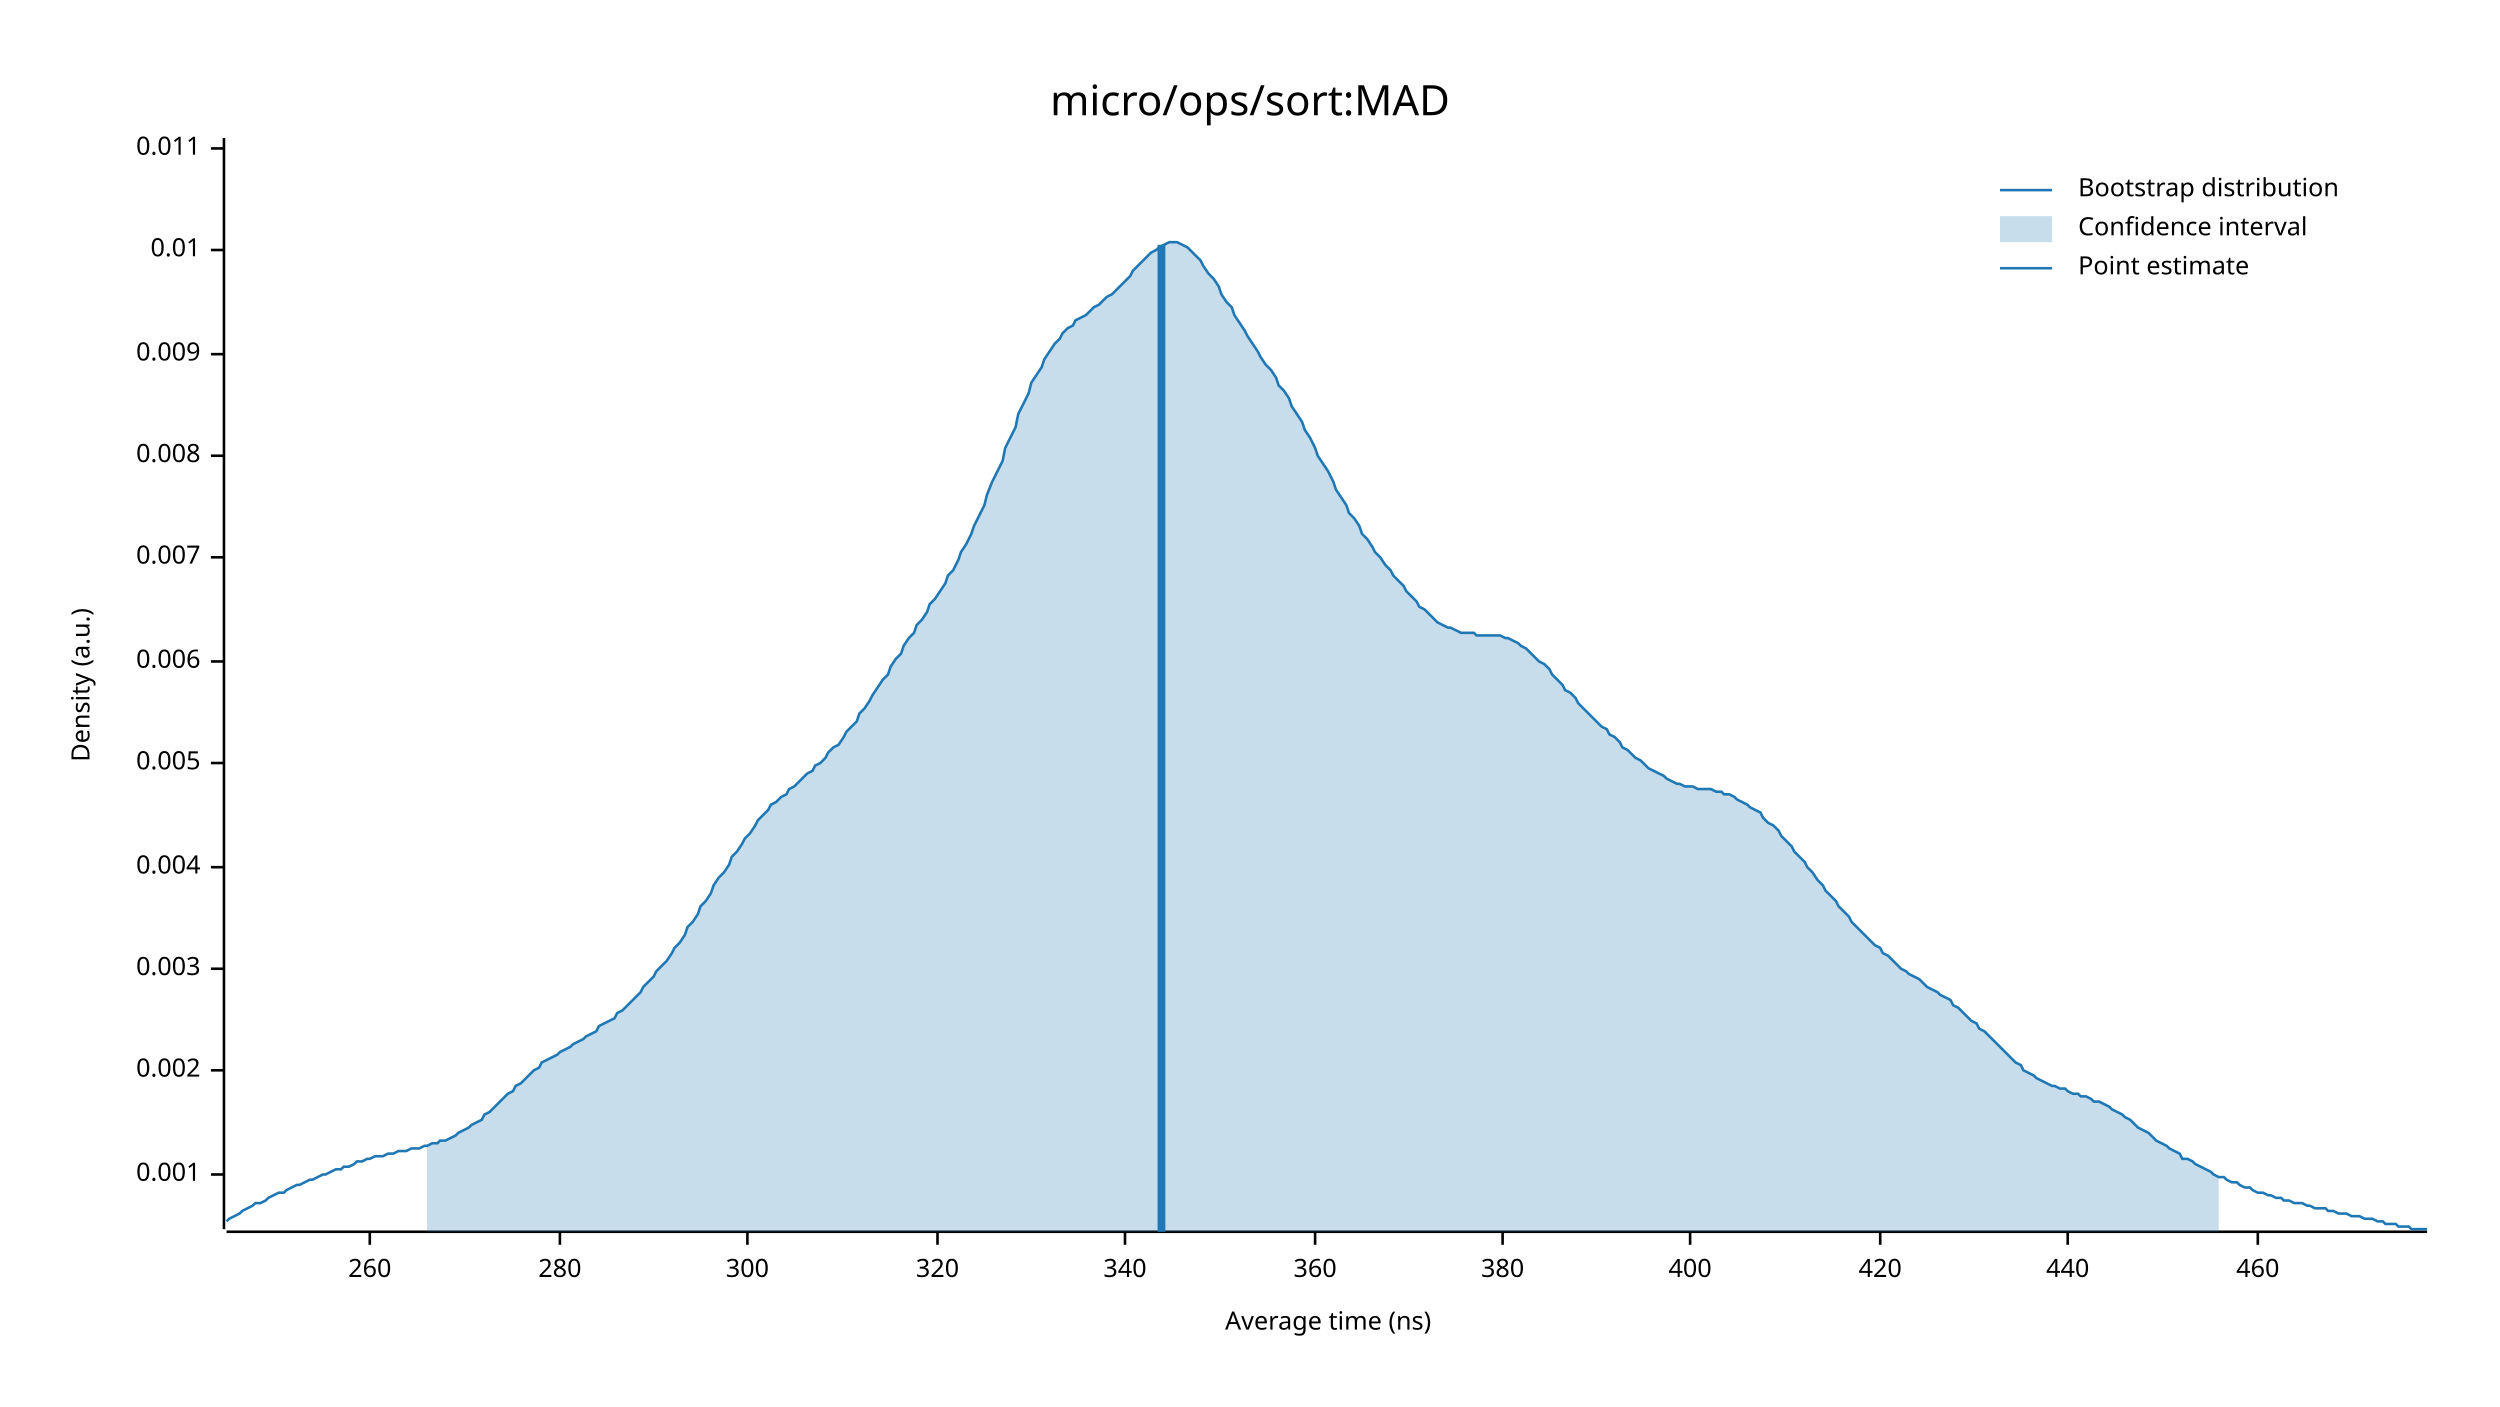
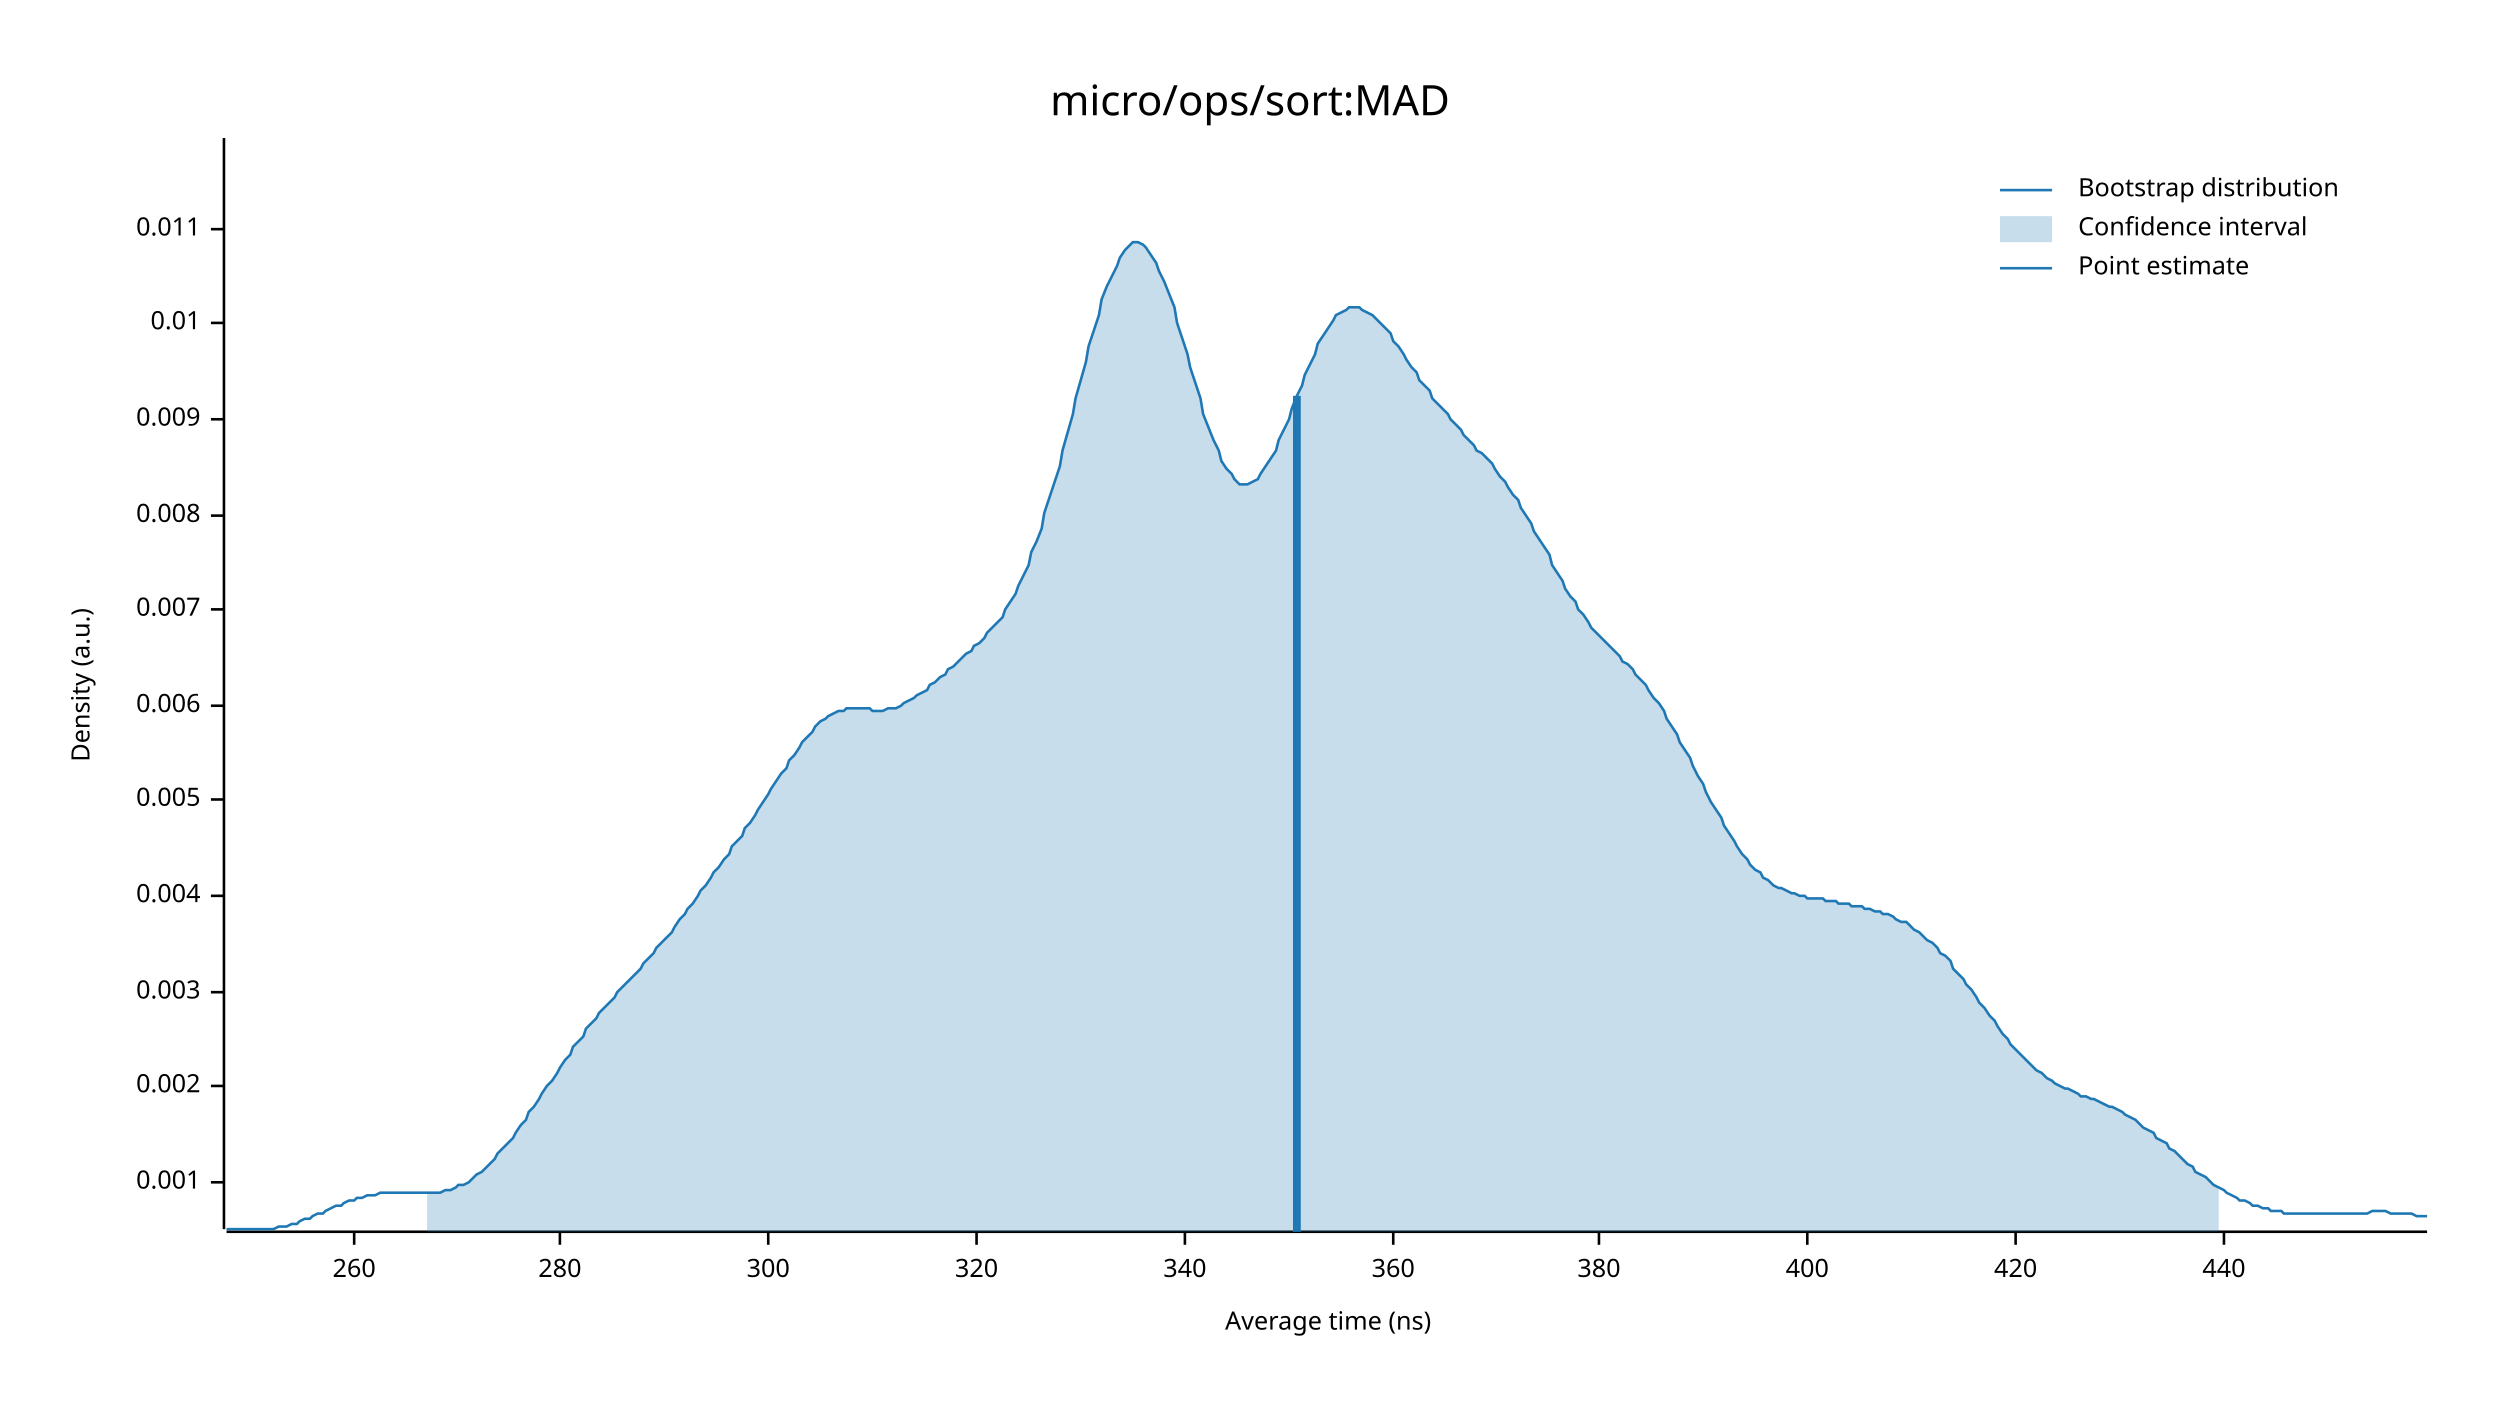
<svg xmlns="http://www.w3.org/2000/svg" width="960" height="540" viewBox="0 0 960 540">
  <text x="480" y="32" dy="0.76em" text-anchor="middle" font-family="sans-serif" font-size="16.129" opacity="1" fill="#000000">
micro/ops/sort:MAD
</text>
  <text x="27" y="263" dy="0.76em" text-anchor="middle" font-family="sans-serif" font-size="9.677" opacity="1" fill="#000000" transform="rotate(270, 27, 263)">
Density (a.u.)
</text>
  <text x="510" y="513" dy="-0.5ex" text-anchor="middle" font-family="sans-serif" font-size="9.677" opacity="1" fill="#000000">
Average time (ns)
</text>
  <polyline fill="none" opacity="1" stroke="#000000" stroke-width="1" points="86,53 86,472 " />
-   <text x="77" y="451" dy="0.5ex" text-anchor="end" font-family="sans-serif" font-size="9.677" opacity="1" fill="#000000">
+   <text x="77" y="454" dy="0.5ex" text-anchor="end" font-family="sans-serif" font-size="9.677" opacity="1" fill="#000000">
0.001
</text>
-   <polyline fill="none" opacity="1" stroke="#000000" stroke-width="1" points="81,451 86,451 " />
-   <text x="77" y="411" dy="0.5ex" text-anchor="end" font-family="sans-serif" font-size="9.677" opacity="1" fill="#000000">
+   <polyline fill="none" opacity="1" stroke="#000000" stroke-width="1" points="81,454 86,454 " />
+   <text x="77" y="417" dy="0.5ex" text-anchor="end" font-family="sans-serif" font-size="9.677" opacity="1" fill="#000000">
0.002
</text>
-   <polyline fill="none" opacity="1" stroke="#000000" stroke-width="1" points="81,411 86,411 " />
-   <text x="77" y="372" dy="0.5ex" text-anchor="end" font-family="sans-serif" font-size="9.677" opacity="1" fill="#000000">
+   <polyline fill="none" opacity="1" stroke="#000000" stroke-width="1" points="81,417 86,417 " />
+   <text x="77" y="381" dy="0.5ex" text-anchor="end" font-family="sans-serif" font-size="9.677" opacity="1" fill="#000000">
0.003
</text>
-   <polyline fill="none" opacity="1" stroke="#000000" stroke-width="1" points="81,372 86,372 " />
-   <text x="77" y="333" dy="0.5ex" text-anchor="end" font-family="sans-serif" font-size="9.677" opacity="1" fill="#000000">
+   <polyline fill="none" opacity="1" stroke="#000000" stroke-width="1" points="81,381 86,381 " />
+   <text x="77" y="344" dy="0.5ex" text-anchor="end" font-family="sans-serif" font-size="9.677" opacity="1" fill="#000000">
0.004
</text>
-   <polyline fill="none" opacity="1" stroke="#000000" stroke-width="1" points="81,333 86,333 " />
-   <text x="77" y="293" dy="0.5ex" text-anchor="end" font-family="sans-serif" font-size="9.677" opacity="1" fill="#000000">
+   <polyline fill="none" opacity="1" stroke="#000000" stroke-width="1" points="81,344 86,344 " />
+   <text x="77" y="307" dy="0.5ex" text-anchor="end" font-family="sans-serif" font-size="9.677" opacity="1" fill="#000000">
0.005
</text>
-   <polyline fill="none" opacity="1" stroke="#000000" stroke-width="1" points="81,293 86,293 " />
-   <text x="77" y="254" dy="0.5ex" text-anchor="end" font-family="sans-serif" font-size="9.677" opacity="1" fill="#000000">
+   <polyline fill="none" opacity="1" stroke="#000000" stroke-width="1" points="81,307 86,307 " />
+   <text x="77" y="271" dy="0.5ex" text-anchor="end" font-family="sans-serif" font-size="9.677" opacity="1" fill="#000000">
0.006
</text>
-   <polyline fill="none" opacity="1" stroke="#000000" stroke-width="1" points="81,254 86,254 " />
-   <text x="77" y="214" dy="0.5ex" text-anchor="end" font-family="sans-serif" font-size="9.677" opacity="1" fill="#000000">
+   <polyline fill="none" opacity="1" stroke="#000000" stroke-width="1" points="81,271 86,271 " />
+   <text x="77" y="234" dy="0.5ex" text-anchor="end" font-family="sans-serif" font-size="9.677" opacity="1" fill="#000000">
0.007
</text>
-   <polyline fill="none" opacity="1" stroke="#000000" stroke-width="1" points="81,214 86,214 " />
-   <text x="77" y="175" dy="0.5ex" text-anchor="end" font-family="sans-serif" font-size="9.677" opacity="1" fill="#000000">
+   <polyline fill="none" opacity="1" stroke="#000000" stroke-width="1" points="81,234 86,234 " />
+   <text x="77" y="198" dy="0.5ex" text-anchor="end" font-family="sans-serif" font-size="9.677" opacity="1" fill="#000000">
0.008
</text>
-   <polyline fill="none" opacity="1" stroke="#000000" stroke-width="1" points="81,175 86,175 " />
-   <text x="77" y="136" dy="0.5ex" text-anchor="end" font-family="sans-serif" font-size="9.677" opacity="1" fill="#000000">
+   <polyline fill="none" opacity="1" stroke="#000000" stroke-width="1" points="81,198 86,198 " />
+   <text x="77" y="161" dy="0.5ex" text-anchor="end" font-family="sans-serif" font-size="9.677" opacity="1" fill="#000000">
0.009
</text>
-   <polyline fill="none" opacity="1" stroke="#000000" stroke-width="1" points="81,136 86,136 " />
-   <text x="77" y="96" dy="0.5ex" text-anchor="end" font-family="sans-serif" font-size="9.677" opacity="1" fill="#000000">
+   <polyline fill="none" opacity="1" stroke="#000000" stroke-width="1" points="81,161 86,161 " />
+   <text x="77" y="124" dy="0.5ex" text-anchor="end" font-family="sans-serif" font-size="9.677" opacity="1" fill="#000000">
0.01
</text>
-   <polyline fill="none" opacity="1" stroke="#000000" stroke-width="1" points="81,96 86,96 " />
-   <text x="77" y="57" dy="0.5ex" text-anchor="end" font-family="sans-serif" font-size="9.677" opacity="1" fill="#000000">
+   <polyline fill="none" opacity="1" stroke="#000000" stroke-width="1" points="81,124 86,124 " />
+   <text x="77" y="88" dy="0.5ex" text-anchor="end" font-family="sans-serif" font-size="9.677" opacity="1" fill="#000000">
0.011
</text>
-   <polyline fill="none" opacity="1" stroke="#000000" stroke-width="1" points="81,57 86,57 " />
+   <polyline fill="none" opacity="1" stroke="#000000" stroke-width="1" points="81,88 86,88 " />
  <polyline fill="none" opacity="1" stroke="#000000" stroke-width="1" points="87,473 932,473 " />
-   <text x="142" y="483" dy="0.76em" text-anchor="middle" font-family="sans-serif" font-size="9.677" opacity="1" fill="#000000">
+   <text x="136" y="483" dy="0.76em" text-anchor="middle" font-family="sans-serif" font-size="9.677" opacity="1" fill="#000000">
260
</text>
-   <polyline fill="none" opacity="1" stroke="#000000" stroke-width="1" points="142,473 142,478 " />
+   <polyline fill="none" opacity="1" stroke="#000000" stroke-width="1" points="136,473 136,478 " />
  <text x="215" y="483" dy="0.76em" text-anchor="middle" font-family="sans-serif" font-size="9.677" opacity="1" fill="#000000">
280
</text>
  <polyline fill="none" opacity="1" stroke="#000000" stroke-width="1" points="215,473 215,478 " />
-   <text x="287" y="483" dy="0.76em" text-anchor="middle" font-family="sans-serif" font-size="9.677" opacity="1" fill="#000000">
+   <text x="295" y="483" dy="0.76em" text-anchor="middle" font-family="sans-serif" font-size="9.677" opacity="1" fill="#000000">
300
</text>
-   <polyline fill="none" opacity="1" stroke="#000000" stroke-width="1" points="287,473 287,478 " />
-   <text x="360" y="483" dy="0.76em" text-anchor="middle" font-family="sans-serif" font-size="9.677" opacity="1" fill="#000000">
+   <polyline fill="none" opacity="1" stroke="#000000" stroke-width="1" points="295,473 295,478 " />
+   <text x="375" y="483" dy="0.76em" text-anchor="middle" font-family="sans-serif" font-size="9.677" opacity="1" fill="#000000">
320
</text>
-   <polyline fill="none" opacity="1" stroke="#000000" stroke-width="1" points="360,473 360,478 " />
-   <text x="432" y="483" dy="0.76em" text-anchor="middle" font-family="sans-serif" font-size="9.677" opacity="1" fill="#000000">
+   <polyline fill="none" opacity="1" stroke="#000000" stroke-width="1" points="375,473 375,478 " />
+   <text x="455" y="483" dy="0.76em" text-anchor="middle" font-family="sans-serif" font-size="9.677" opacity="1" fill="#000000">
340
</text>
-   <polyline fill="none" opacity="1" stroke="#000000" stroke-width="1" points="432,473 432,478 " />
-   <text x="505" y="483" dy="0.76em" text-anchor="middle" font-family="sans-serif" font-size="9.677" opacity="1" fill="#000000">
+   <polyline fill="none" opacity="1" stroke="#000000" stroke-width="1" points="455,473 455,478 " />
+   <text x="535" y="483" dy="0.76em" text-anchor="middle" font-family="sans-serif" font-size="9.677" opacity="1" fill="#000000">
360
</text>
-   <polyline fill="none" opacity="1" stroke="#000000" stroke-width="1" points="505,473 505,478 " />
-   <text x="577" y="483" dy="0.76em" text-anchor="middle" font-family="sans-serif" font-size="9.677" opacity="1" fill="#000000">
+   <polyline fill="none" opacity="1" stroke="#000000" stroke-width="1" points="535,473 535,478 " />
+   <text x="614" y="483" dy="0.76em" text-anchor="middle" font-family="sans-serif" font-size="9.677" opacity="1" fill="#000000">
380
</text>
-   <polyline fill="none" opacity="1" stroke="#000000" stroke-width="1" points="577,473 577,478 " />
-   <text x="649" y="483" dy="0.76em" text-anchor="middle" font-family="sans-serif" font-size="9.677" opacity="1" fill="#000000">
+   <polyline fill="none" opacity="1" stroke="#000000" stroke-width="1" points="614,473 614,478 " />
+   <text x="694" y="483" dy="0.76em" text-anchor="middle" font-family="sans-serif" font-size="9.677" opacity="1" fill="#000000">
400
</text>
-   <polyline fill="none" opacity="1" stroke="#000000" stroke-width="1" points="649,473 649,478 " />
-   <text x="722" y="483" dy="0.76em" text-anchor="middle" font-family="sans-serif" font-size="9.677" opacity="1" fill="#000000">
+   <polyline fill="none" opacity="1" stroke="#000000" stroke-width="1" points="694,473 694,478 " />
+   <text x="774" y="483" dy="0.76em" text-anchor="middle" font-family="sans-serif" font-size="9.677" opacity="1" fill="#000000">
420
</text>
-   <polyline fill="none" opacity="1" stroke="#000000" stroke-width="1" points="722,473 722,478 " />
-   <text x="794" y="483" dy="0.76em" text-anchor="middle" font-family="sans-serif" font-size="9.677" opacity="1" fill="#000000">
+   <polyline fill="none" opacity="1" stroke="#000000" stroke-width="1" points="774,473 774,478 " />
+   <text x="854" y="483" dy="0.76em" text-anchor="middle" font-family="sans-serif" font-size="9.677" opacity="1" fill="#000000">
440
</text>
-   <polyline fill="none" opacity="1" stroke="#000000" stroke-width="1" points="794,473 794,478 " />
-   <text x="867" y="483" dy="0.76em" text-anchor="middle" font-family="sans-serif" font-size="9.677" opacity="1" fill="#000000">
- 460
- </text>
-   <polyline fill="none" opacity="1" stroke="#000000" stroke-width="1" points="867,473 867,478 " />
-   <polyline fill="none" opacity="1" stroke="#1F78B4" stroke-width="1" points="87,469 88,468 90,467 92,466 93,465 95,464 97,463 98,462 100,462 102,461 103,460 105,459 107,458 109,458 110,457 112,456 114,455 115,455 117,454 119,453 120,453 122,452 124,451 125,451 127,450 129,449 131,449 132,448 134,448 136,447 137,446 139,446 141,445 142,445 144,444 146,444 147,444 149,443 151,443 153,442 154,442 156,442 158,441 159,441 161,441 163,440 164,440 166,439 168,439 169,438 171,438 173,437 175,436 176,435 178,434 180,433 181,432 183,431 185,430 186,428 188,427 190,425 191,424 193,422 195,420 197,419 198,417 200,416 202,414 203,413 205,411 207,410 208,408 210,407 212,406 214,405 215,404 217,403 219,402 220,401 222,400 224,399 225,398 227,397 229,396 230,394 232,393 234,392 236,391 237,389 239,388 241,386 242,385 244,383 246,381 247,379 249,377 251,375 252,373 254,371 256,369 258,366 259,364 261,362 263,359 264,356 266,354 268,351 269,348 271,346 273,343 274,340 276,337 278,335 280,332 281,329 283,327 285,324 286,322 288,320 290,317 291,315 293,313 295,311 296,309 298,308 300,306 302,305 303,303 305,302 307,300 308,299 310,297 312,296 313,294 315,293 317,291 318,289 320,287 322,286 324,283 325,281 327,279 329,277 330,274 332,272 334,269 335,267 337,264 339,261 341,259 342,256 344,253 346,251 347,248 349,245 351,243 352,240 354,238 356,235 357,232 359,230 361,227 363,224 364,221 366,219 368,215 369,212 371,209 373,205 374,202 376,198 378,194 379,190 381,185 383,181 385,177 386,172 388,168 390,164 391,159 393,155 395,151 396,147 398,144 400,141 401,138 403,135 405,132 407,130 408,128 410,126 412,125 413,123 415,122 417,121 418,120 420,118 422,117 423,116 425,114 427,113 429,111 430,110 432,108 434,106 435,104 437,102 439,100 440,99 442,97 444,96 445,95 447,94 449,93 451,93 452,93 454,94 456,95 457,96 459,98 461,100 462,102 464,105 466,107 468,110 469,113 471,116 473,118 474,121 476,124 478,127 479,129 481,132 483,135 484,137 486,140 488,142 490,145 491,148 493,150 495,153 496,156 498,159 500,162 501,165 503,168 505,172 506,175 508,178 510,181 512,185 513,188 515,191 517,194 518,197 520,199 522,202 523,205 525,207 527,210 528,212 530,214 532,217 534,219 535,221 537,223 539,225 540,227 542,229 544,231 545,233 547,234 549,236 550,237 552,239 554,240 556,241 557,241 559,242 561,243 562,243 564,243 566,243 567,244 569,244 571,244 573,244 574,244 576,244 578,245 579,245 581,246 583,247 584,248 586,249 588,251 589,252 591,254 593,255 595,257 596,259 598,261 600,263 601,265 603,266 605,268 606,270 608,272 610,274 611,275 613,277 615,279 617,280 618,282 620,283 622,285 623,287 625,288 627,290 628,291 630,292 632,294 633,295 635,296 637,297 639,298 640,299 642,300 644,301 645,301 647,302 649,302 650,302 652,303 654,303 655,303 657,303 659,304 661,304 662,305 664,305 666,306 667,307 669,308 671,309 672,310 674,311 676,312 677,314 679,316 681,317 683,319 684,321 686,323 688,325 689,327 691,329 693,331 694,333 696,335 698,338 700,340 701,342 703,344 705,346 706,348 708,350 710,352 711,354 713,356 715,358 716,359 718,361 720,363 722,364 723,366 725,367 727,369 728,370 730,372 732,373 733,374 735,375 737,376 738,377 740,379 742,380 744,381 745,382 747,383 749,384 750,386 752,387 754,389 755,390 757,392 759,393 760,395 762,396 764,398 766,400 767,401 769,403 771,405 772,406 774,408 776,409 777,411 779,412 781,413 782,414 784,415 786,416 788,417 789,417 791,418 793,418 794,419 796,420 798,420 799,421 801,421 803,422 804,423 806,423 808,424 810,425 811,426 813,427 815,428 816,429 818,430 820,432 821,433 823,434 825,435 827,437 828,438 830,439 832,440 833,441 835,442 837,443 838,445 840,445 842,446 843,447 845,448 847,449 849,450 850,451 852,452 854,452 855,453 857,454 859,454 860,455 862,456 864,456 865,457 867,458 869,458 871,459 872,459 874,460 876,460 877,461 879,461 881,462 882,462 884,462 886,463 887,463 889,464 891,464 893,464 894,465 896,465 898,466 899,466 901,466 903,467 904,467 906,467 908,468 909,468 911,468 913,469 915,469 916,470 918,470 920,470 921,471 923,471 925,471 926,472 928,472 930,472 932,472 " />
-   <polygon opacity="0.25" fill="#1F78B4" points="164,440 166,439 168,439 169,438 171,438 173,437 175,436 176,435 178,434 180,433 181,432 183,431 185,430 186,428 188,427 190,425 191,424 193,422 195,420 197,419 198,417 200,416 202,414 203,413 205,411 207,410 208,408 210,407 212,406 214,405 215,404 217,403 219,402 220,401 222,400 224,399 225,398 227,397 229,396 230,394 232,393 234,392 236,391 237,389 239,388 241,386 242,385 244,383 246,381 247,379 249,377 251,375 252,373 254,371 256,369 258,366 259,364 261,362 263,359 264,356 266,354 268,351 269,348 271,346 273,343 274,340 276,337 278,335 280,332 281,329 283,327 285,324 286,322 288,320 290,317 291,315 293,313 295,311 296,309 298,308 300,306 302,305 303,303 305,302 307,300 308,299 310,297 312,296 313,294 315,293 317,291 318,289 320,287 322,286 324,283 325,281 327,279 329,277 330,274 332,272 334,269 335,267 337,264 339,261 341,259 342,256 344,253 346,251 347,248 349,245 351,243 352,240 354,238 356,235 357,232 359,230 361,227 363,224 364,221 366,219 368,215 369,212 371,209 373,205 374,202 376,198 378,194 379,190 381,185 383,181 385,177 386,172 388,168 390,164 391,159 393,155 395,151 396,147 398,144 400,141 401,138 403,135 405,132 407,130 408,128 410,126 412,125 413,123 415,122 417,121 418,120 420,118 422,117 423,116 425,114 427,113 429,111 430,110 432,108 434,106 435,104 437,102 439,100 440,99 442,97 444,96 445,95 447,94 449,93 451,93 452,93 454,94 456,95 457,96 459,98 461,100 462,102 464,105 466,107 468,110 469,113 471,116 473,118 474,121 476,124 478,127 479,129 481,132 483,135 484,137 486,140 488,142 490,145 491,148 493,150 495,153 496,156 498,159 500,162 501,165 503,168 505,172 506,175 508,178 510,181 512,185 513,188 515,191 517,194 518,197 520,199 522,202 523,205 525,207 527,210 528,212 530,214 532,217 534,219 535,221 537,223 539,225 540,227 542,229 544,231 545,233 547,234 549,236 550,237 552,239 554,240 556,241 557,241 559,242 561,243 562,243 564,243 566,243 567,244 569,244 571,244 573,244 574,244 576,244 578,245 579,245 581,246 583,247 584,248 586,249 588,251 589,252 591,254 593,255 595,257 596,259 598,261 600,263 601,265 603,266 605,268 606,270 608,272 610,274 611,275 613,277 615,279 617,280 618,282 620,283 622,285 623,287 625,288 627,290 628,291 630,292 632,294 633,295 635,296 637,297 639,298 640,299 642,300 644,301 645,301 647,302 649,302 650,302 652,303 654,303 655,303 657,303 659,304 661,304 662,305 664,305 666,306 667,307 669,308 671,309 672,310 674,311 676,312 677,314 679,316 681,317 683,319 684,321 686,323 688,325 689,327 691,329 693,331 694,333 696,335 698,338 700,340 701,342 703,344 705,346 706,348 708,350 710,352 711,354 713,356 715,358 716,359 718,361 720,363 722,364 723,366 725,367 727,369 728,370 730,372 732,373 733,374 735,375 737,376 738,377 740,379 742,380 744,381 745,382 747,383 749,384 750,386 752,387 754,389 755,390 757,392 759,393 760,395 762,396 764,398 766,400 767,401 769,403 771,405 772,406 774,408 776,409 777,411 779,412 781,413 782,414 784,415 786,416 788,417 789,417 791,418 793,418 794,419 796,420 798,420 799,421 801,421 803,422 804,423 806,423 808,424 810,425 811,426 813,427 815,428 816,429 818,430 820,432 821,433 823,434 825,435 827,437 828,438 830,439 832,440 833,441 835,442 837,443 838,445 840,445 842,446 843,447 845,448 847,449 849,450 850,451 852,452 852,473 164,473 " />
-   <polyline fill="none" opacity="1" stroke="#1F78B4" stroke-width="3" points="446,473 446,94 " />
+   <polyline fill="none" opacity="1" stroke="#000000" stroke-width="1" points="854,473 854,478 " />
+   <polyline fill="none" opacity="1" stroke="#1F78B4" stroke-width="1" points="87,472 88,472 90,472 92,472 93,472 95,472 97,472 98,472 100,472 102,472 103,472 105,472 107,471 109,471 110,471 112,470 114,470 115,469 117,468 119,468 120,467 122,466 124,466 125,465 127,464 129,463 131,463 132,462 134,461 136,461 137,460 139,460 141,459 142,459 144,459 146,458 147,458 149,458 151,458 153,458 154,458 156,458 158,458 159,458 161,458 163,458 164,458 166,458 168,458 169,458 171,457 173,457 175,456 176,455 178,455 180,454 181,453 183,451 185,450 186,449 188,447 190,445 191,443 193,441 195,439 197,437 198,435 200,432 202,430 203,427 205,425 207,422 208,420 210,417 212,415 214,412 215,410 217,407 219,405 220,402 222,400 224,398 225,395 227,393 229,391 230,389 232,387 234,385 236,383 237,381 239,379 241,377 242,376 244,374 246,372 247,370 249,368 251,366 252,364 254,362 256,360 258,358 259,356 261,353 263,351 264,349 266,347 268,344 269,342 271,340 273,337 274,335 276,333 278,330 280,328 281,325 283,323 285,321 286,318 288,316 290,313 291,311 293,308 295,305 296,303 298,300 300,297 302,295 303,292 305,290 307,287 308,285 310,283 312,281 313,279 315,277 317,276 318,275 320,274 322,273 324,273 325,272 327,272 329,272 330,272 332,272 334,272 335,273 337,273 339,273 341,272 342,272 344,272 346,271 347,270 349,269 351,268 352,267 354,266 356,265 357,263 359,262 361,260 363,259 364,257 366,256 368,254 369,253 371,251 373,250 374,248 376,247 378,245 379,243 381,241 383,239 385,237 386,234 388,231 390,228 391,225 393,221 395,217 396,212 398,208 400,203 401,197 403,191 405,185 407,179 408,173 410,166 412,159 413,153 415,146 417,139 418,133 420,127 422,121 423,115 425,110 427,106 429,102 430,99 432,96 434,94 435,93 437,93 439,94 440,95 442,98 444,101 445,104 447,108 449,113 451,118 452,124 454,130 456,136 457,141 459,147 461,153 462,159 464,164 466,169 468,173 469,177 471,180 473,182 474,184 476,186 478,186 479,186 481,185 483,184 484,182 486,179 488,176 490,173 491,169 493,165 495,161 496,157 498,152 500,148 501,144 503,140 505,136 506,132 508,129 510,126 512,123 513,121 515,120 517,119 518,118 520,118 522,118 523,119 525,120 527,121 528,122 530,124 532,126 534,128 535,131 537,133 539,136 540,138 542,141 544,143 545,146 547,148 549,150 550,153 552,155 554,157 556,159 557,161 559,163 561,165 562,167 564,169 566,171 567,173 569,174 571,176 573,178 574,180 576,183 578,185 579,187 581,190 583,192 584,195 586,198 588,201 589,204 591,207 593,210 595,213 596,217 598,220 600,223 601,226 603,229 605,231 606,234 608,236 610,239 611,241 613,243 615,245 617,247 618,248 620,250 622,252 623,254 625,255 627,257 628,259 630,261 632,263 633,265 635,268 637,270 639,273 640,276 642,279 644,282 645,285 647,288 649,291 650,294 652,298 654,301 655,304 657,308 659,311 661,314 662,317 664,320 666,323 667,325 669,328 671,330 672,332 674,334 676,335 677,337 679,338 681,340 683,341 684,341 686,342 688,343 689,343 691,344 693,344 694,345 696,345 698,345 700,345 701,346 703,346 705,346 706,347 708,347 710,347 711,348 713,348 715,348 716,349 718,349 720,350 722,350 723,351 725,351 727,352 728,353 730,354 732,354 733,355 735,357 737,358 738,359 740,361 742,362 744,364 745,366 747,367 749,369 750,372 752,374 754,376 755,378 757,380 759,383 760,385 762,387 764,390 766,392 767,394 769,397 771,399 772,401 774,403 776,405 777,406 779,408 781,410 782,411 784,412 786,414 788,415 789,416 791,417 793,418 794,418 796,419 798,420 799,421 801,421 803,422 804,422 806,423 808,424 810,425 811,425 813,426 815,427 816,428 818,429 820,430 821,431 823,433 825,434 827,435 828,437 830,438 832,439 833,441 835,442 837,444 838,445 840,447 842,448 843,450 845,451 847,452 849,454 850,455 852,456 854,457 855,458 857,459 859,460 860,461 862,461 864,462 865,463 867,463 869,464 871,464 872,465 874,465 876,465 877,466 879,466 881,466 882,466 884,466 886,466 887,466 889,466 891,466 893,466 894,466 896,466 898,466 899,466 901,466 903,466 904,466 906,466 908,466 909,466 911,465 913,465 915,465 916,465 918,466 920,466 921,466 923,466 925,466 926,466 928,467 930,467 932,467 " />
+   <polygon opacity="0.25" fill="#1F78B4" points="164,458 166,458 168,458 169,458 171,457 173,457 175,456 176,455 178,455 180,454 181,453 183,451 185,450 186,449 188,447 190,445 191,443 193,441 195,439 197,437 198,435 200,432 202,430 203,427 205,425 207,422 208,420 210,417 212,415 214,412 215,410 217,407 219,405 220,402 222,400 224,398 225,395 227,393 229,391 230,389 232,387 234,385 236,383 237,381 239,379 241,377 242,376 244,374 246,372 247,370 249,368 251,366 252,364 254,362 256,360 258,358 259,356 261,353 263,351 264,349 266,347 268,344 269,342 271,340 273,337 274,335 276,333 278,330 280,328 281,325 283,323 285,321 286,318 288,316 290,313 291,311 293,308 295,305 296,303 298,300 300,297 302,295 303,292 305,290 307,287 308,285 310,283 312,281 313,279 315,277 317,276 318,275 320,274 322,273 324,273 325,272 327,272 329,272 330,272 332,272 334,272 335,273 337,273 339,273 341,272 342,272 344,272 346,271 347,270 349,269 351,268 352,267 354,266 356,265 357,263 359,262 361,260 363,259 364,257 366,256 368,254 369,253 371,251 373,250 374,248 376,247 378,245 379,243 381,241 383,239 385,237 386,234 388,231 390,228 391,225 393,221 395,217 396,212 398,208 400,203 401,197 403,191 405,185 407,179 408,173 410,166 412,159 413,153 415,146 417,139 418,133 420,127 422,121 423,115 425,110 427,106 429,102 430,99 432,96 434,94 435,93 437,93 439,94 440,95 442,98 444,101 445,104 447,108 449,113 451,118 452,124 454,130 456,136 457,141 459,147 461,153 462,159 464,164 466,169 468,173 469,177 471,180 473,182 474,184 476,186 478,186 479,186 481,185 483,184 484,182 486,179 488,176 490,173 491,169 493,165 495,161 496,157 498,152 500,148 501,144 503,140 505,136 506,132 508,129 510,126 512,123 513,121 515,120 517,119 518,118 520,118 522,118 523,119 525,120 527,121 528,122 530,124 532,126 534,128 535,131 537,133 539,136 540,138 542,141 544,143 545,146 547,148 549,150 550,153 552,155 554,157 556,159 557,161 559,163 561,165 562,167 564,169 566,171 567,173 569,174 571,176 573,178 574,180 576,183 578,185 579,187 581,190 583,192 584,195 586,198 588,201 589,204 591,207 593,210 595,213 596,217 598,220 600,223 601,226 603,229 605,231 606,234 608,236 610,239 611,241 613,243 615,245 617,247 618,248 620,250 622,252 623,254 625,255 627,257 628,259 630,261 632,263 633,265 635,268 637,270 639,273 640,276 642,279 644,282 645,285 647,288 649,291 650,294 652,298 654,301 655,304 657,308 659,311 661,314 662,317 664,320 666,323 667,325 669,328 671,330 672,332 674,334 676,335 677,337 679,338 681,340 683,341 684,341 686,342 688,343 689,343 691,344 693,344 694,345 696,345 698,345 700,345 701,346 703,346 705,346 706,347 708,347 710,347 711,348 713,348 715,348 716,349 718,349 720,350 722,350 723,351 725,351 727,352 728,353 730,354 732,354 733,355 735,357 737,358 738,359 740,361 742,362 744,364 745,366 747,367 749,369 750,372 752,374 754,376 755,378 757,380 759,383 760,385 762,387 764,390 766,392 767,394 769,397 771,399 772,401 774,403 776,405 777,406 779,408 781,410 782,411 784,412 786,414 788,415 789,416 791,417 793,418 794,418 796,419 798,420 799,421 801,421 803,422 804,422 806,423 808,424 810,425 811,425 813,426 815,427 816,428 818,429 820,430 821,431 823,433 825,434 827,435 828,437 830,438 832,439 833,441 835,442 837,444 838,445 840,447 842,448 843,450 845,451 847,452 849,454 850,455 852,456 852,473 164,473 " />
+   <polyline fill="none" opacity="1" stroke="#1F78B4" stroke-width="3" points="498,473 498,152 " />
  <text x="798" y="68" dy="0.76em" text-anchor="start" font-family="sans-serif" font-size="9.677" opacity="1" fill="#000000">
Bootstrap distribution
</text>
  <text x="798" y="83" dy="0.76em" text-anchor="start" font-family="sans-serif" font-size="9.677" opacity="1" fill="#000000">
Confidence interval
</text>
  <text x="798" y="98" dy="0.76em" text-anchor="start" font-family="sans-serif" font-size="9.677" opacity="1" fill="#000000">
Point estimate
</text>
  <polyline fill="none" opacity="1" stroke="#1F78B4" stroke-width="1" points="768,73 788,73 " />
  <rect x="768" y="83" width="20" height="10" opacity="0.25" fill="#1F78B4" stroke="none" />
  <polyline fill="none" opacity="1" stroke="#1F78B4" stroke-width="1" points="768,103 788,103 " />
</svg>
